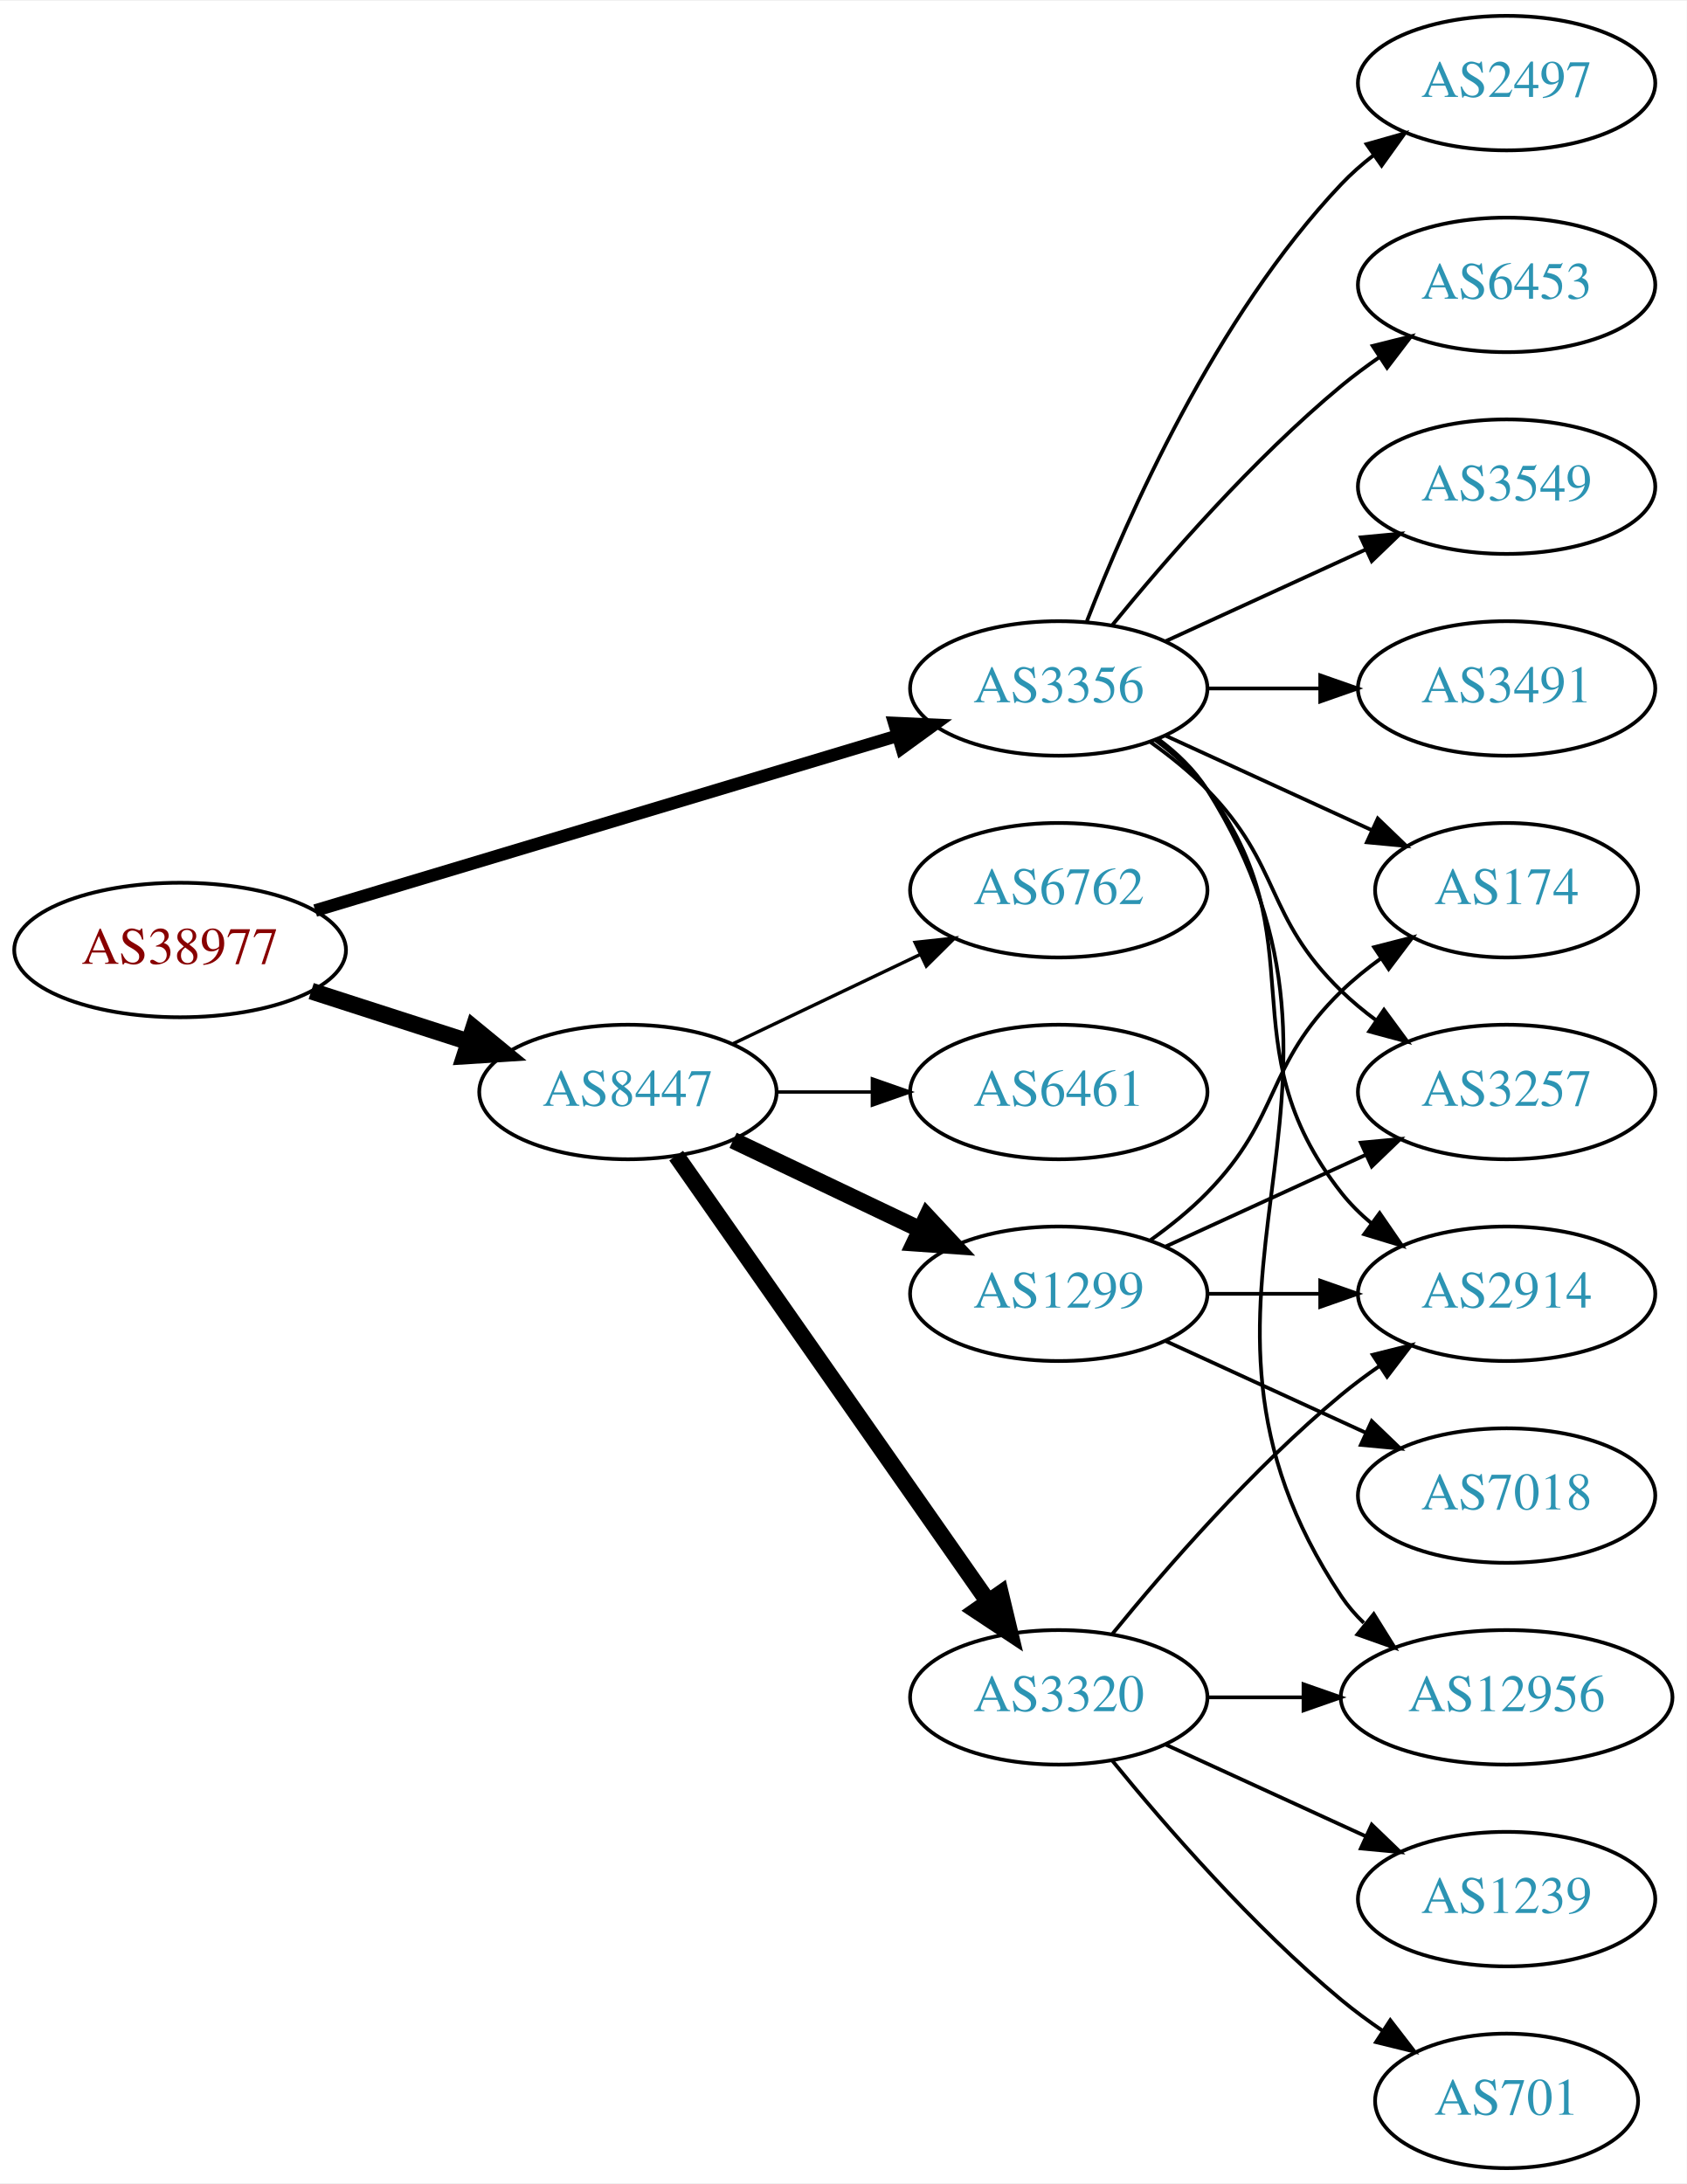
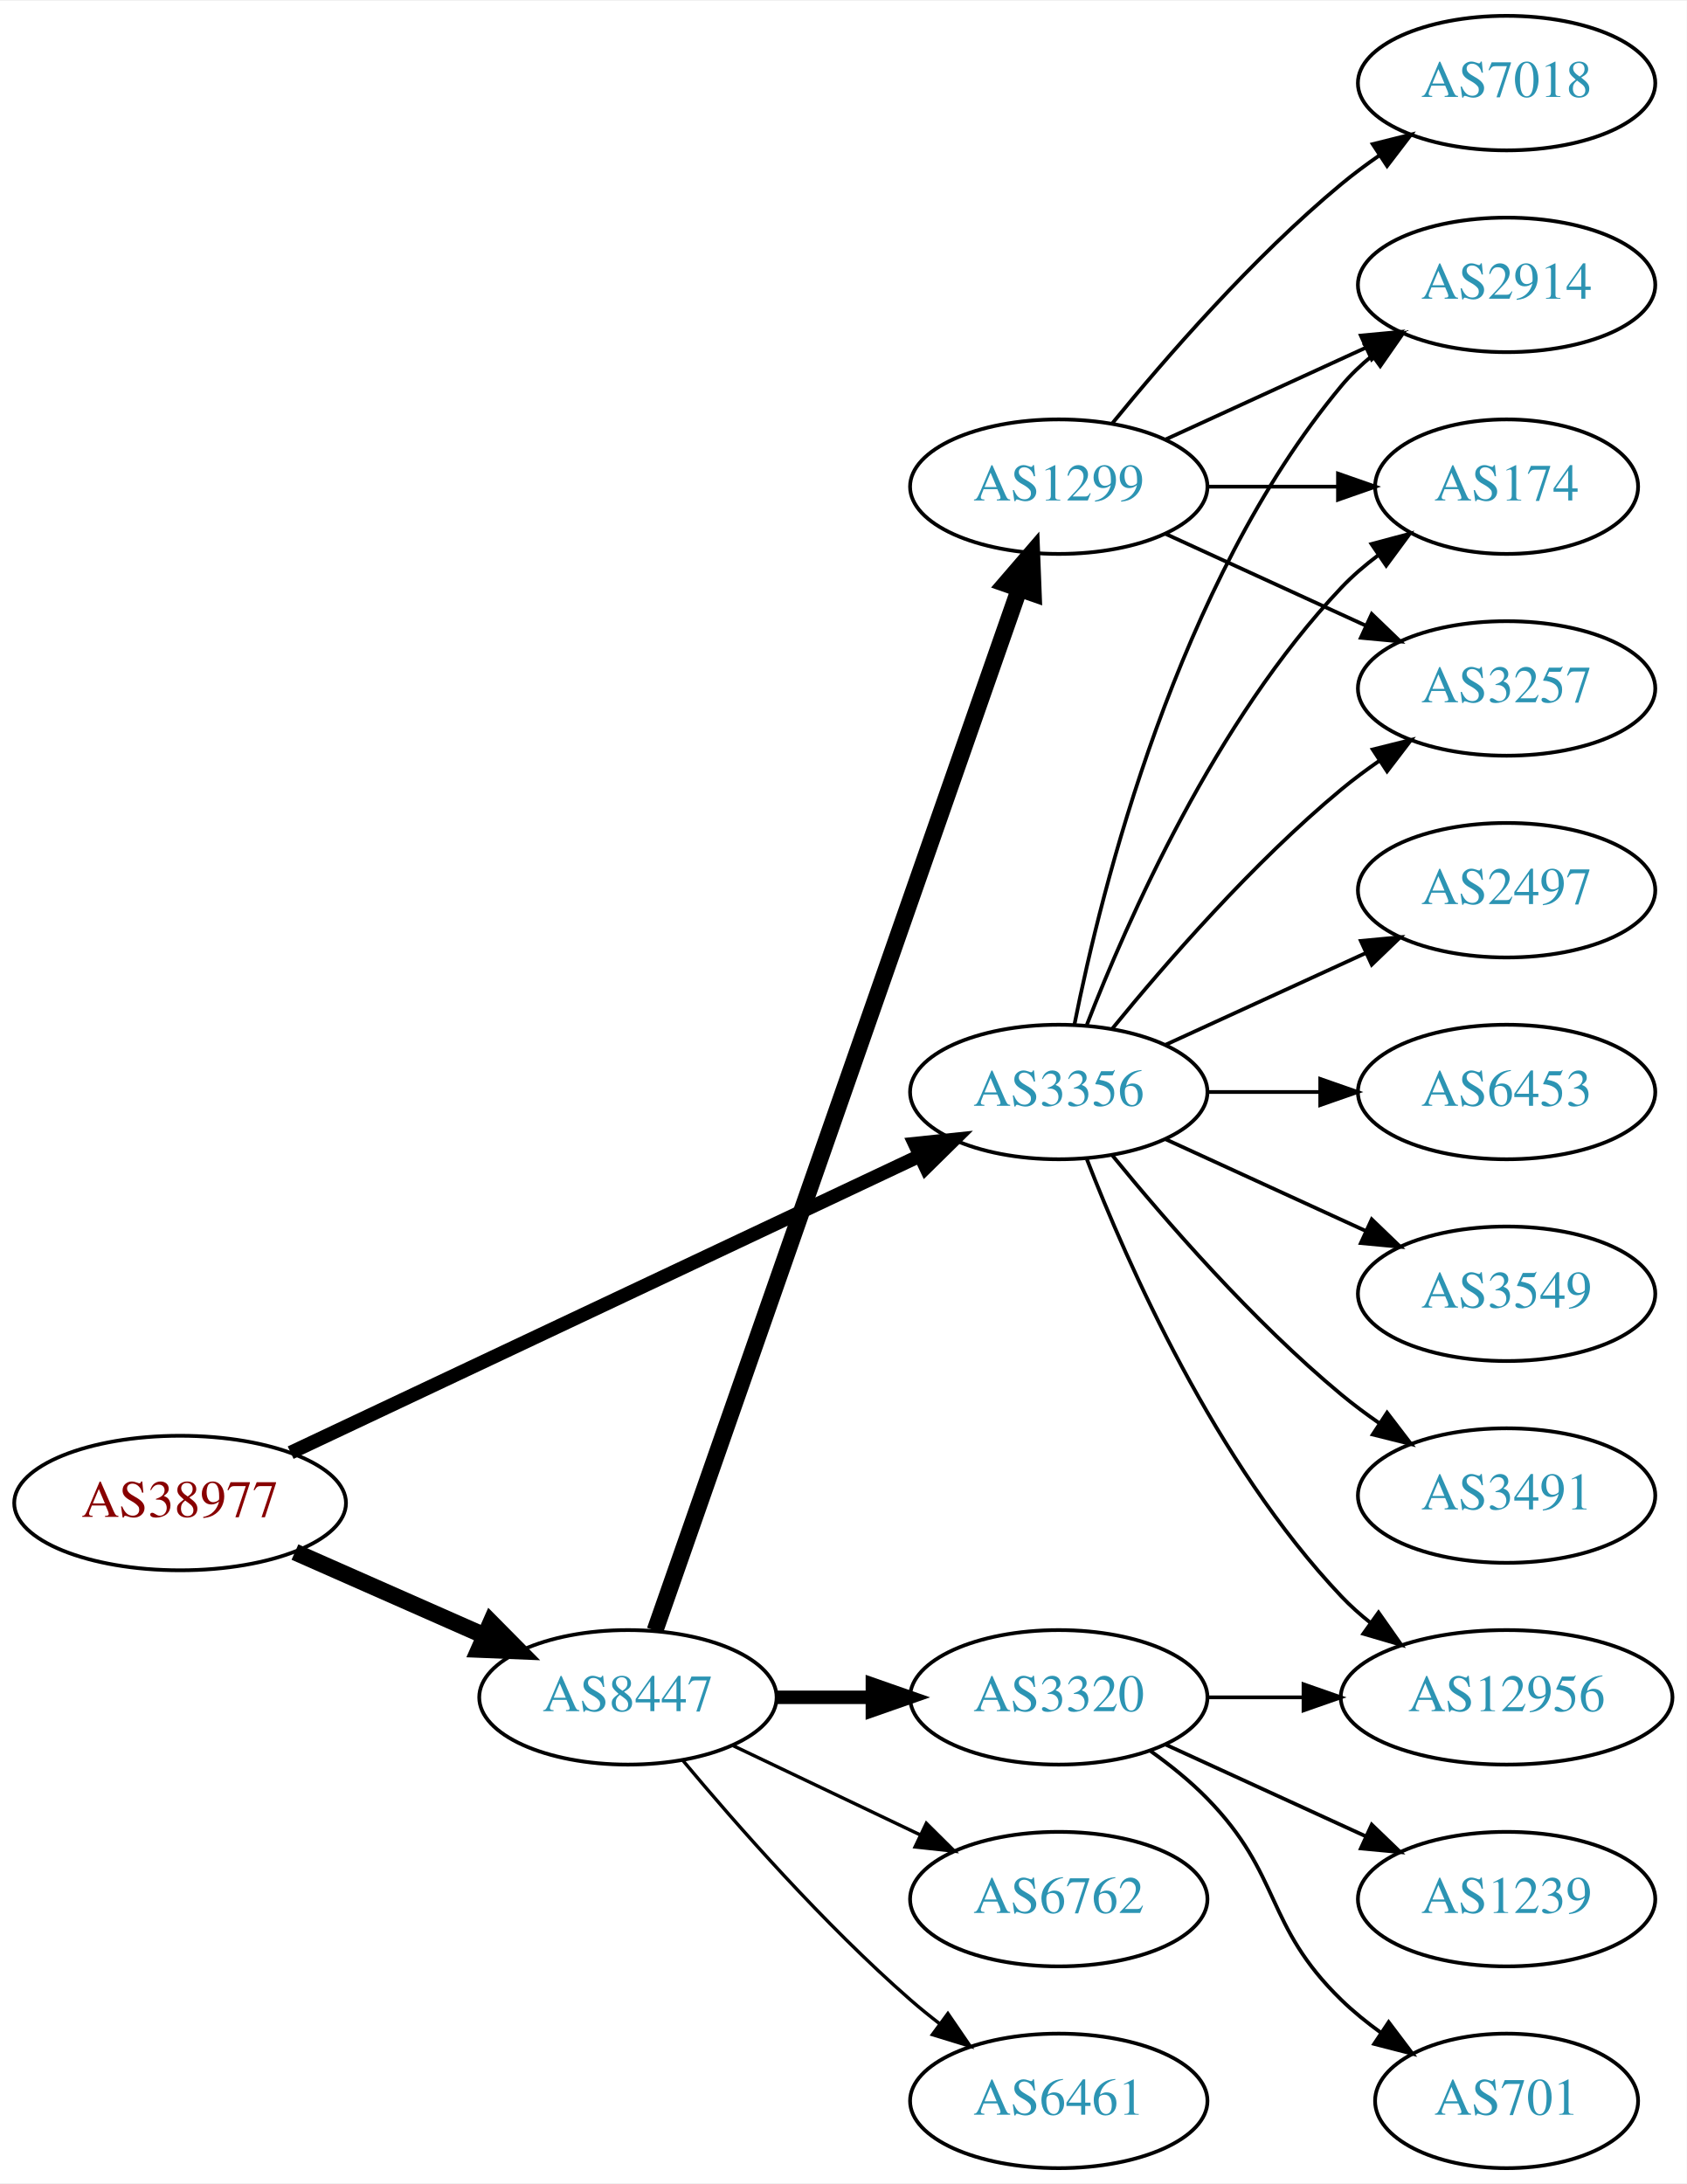
<svg xmlns="http://www.w3.org/2000/svg" xmlns:xlink="http://www.w3.org/1999/xlink" width="451pt" height="584pt" viewBox="0.00 0.00 451.37 584.00">
  <g id="graph0" class="graph" transform="scale(1 1) rotate(0) translate(4 580)">
    <polygon fill="white" stroke="none" points="-4,4 -4,-580 447.37,-580 447.37,4 -4,4" />
    <g id="node1" class="node">
      <g id="a_node1">
        <a xlink:href="/asn/38977" xlink:title="AS38977 ~ Silhouette International Schmied AG [AT]">
-           <ellipse fill="#ffffff" stroke="black" cx="44.196" cy="-326" rx="44.393" ry="18" />
-           <text text-anchor="middle" x="44.196" y="-322.3" font-family="Times,serif" font-size="14.00" fill="#880000">AS38977</text>
+           <ellipse fill="#ffffff" stroke="black" cx="44.196" cy="-178" rx="44.393" ry="18" />
+           <text text-anchor="middle" x="44.196" y="-174.3" font-family="Times,serif" font-size="14.00" fill="#880000">AS38977</text>
        </a>
      </g>
    </g>
    <g id="node2" class="node">
      <g id="a_node2">
        <a xlink:href="/asn/3356" xlink:title="AS3356 ~ Level 3 Parent, LLC [US]">
-           <ellipse fill="#ffffff" stroke="black" cx="279.332" cy="-396" rx="39.794" ry="18" />
-           <text text-anchor="middle" x="279.332" y="-392.3" font-family="Times,serif" font-size="14.00" fill="#2c94b3">AS3356</text>
+           <ellipse fill="#ffffff" stroke="black" cx="279.332" cy="-288" rx="39.794" ry="18" />
+           <text text-anchor="middle" x="279.332" y="-284.3" font-family="Times,serif" font-size="14.00" fill="#2c94b3">AS3356</text>
        </a>
      </g>
    </g>
    <g id="edge1" class="edge">
-       <path fill="none" stroke="black" stroke-width="3.375" d="M80.351,-336.555C122.097,-349.09 191.667,-369.979 236.241,-383.362" />
-       <polygon fill="black" stroke="black" stroke-width="3.375" points="235.318,-386.739 245.902,-386.263 237.331,-380.035 235.318,-386.739" />
+       <path fill="none" stroke="black" stroke-width="3.682" d="M73.783,-191.488C116.213,-211.508 195.824,-249.07 242.223,-270.963" />
+       <polygon fill="black" stroke="black" stroke-width="3.682" points="240.78,-274.152 251.317,-275.254 243.767,-267.821 240.78,-274.152" />
    </g>
    <g id="node3" class="node">
      <g id="a_node3">
        <a xlink:href="/asn/8447" xlink:title="AS8447 ~ A1 Telekom Austria AG [AT]">
-           <ellipse fill="#ffffff" stroke="black" cx="164.039" cy="-288" rx="39.794" ry="18" />
-           <text text-anchor="middle" x="164.039" y="-284.3" font-family="Times,serif" font-size="14.00" fill="#2c94b3">AS8447</text>
+           <ellipse fill="#ffffff" stroke="black" cx="164.039" cy="-126" rx="39.794" ry="18" />
+           <text text-anchor="middle" x="164.039" y="-122.3" font-family="Times,serif" font-size="14.00" fill="#2c94b3">AS8447</text>
        </a>
      </g>
    </g>
    <g id="edge2" class="edge">
-       <path fill="none" stroke="black" stroke-width="4.5" d="M79.281,-315.009C92.409,-310.776 107.55,-305.893 121.318,-301.454" />
-       <polygon fill="black" stroke="black" stroke-width="4.5" points="122.743,-305.131 131.052,-298.315 120.326,-297.636 122.743,-305.131" />
+       <path fill="none" stroke="black" stroke-width="4.5" d="M74.933,-164.878C90.322,-158.087 109.265,-149.729 125.637,-142.504" />
+       <polygon fill="black" stroke="black" stroke-width="4.5" points="127.375,-146.041 134.934,-138.402 124.196,-138.836 127.375,-146.041" />
    </g>
    <g id="node4" class="node">
      <g id="a_node4">
-         <a xlink:href="/asn/174" xlink:title="AS174 ~ Cogent Communications [US]">
-           <ellipse fill="#ffffff" stroke="black" cx="399.174" cy="-342" rx="35.194" ry="18" />
-           <text text-anchor="middle" x="399.174" y="-338.3" font-family="Times,serif" font-size="14.00" fill="#2c94b3">AS174</text>
+         <a xlink:href="/asn/2497" xlink:title="AS2497 ~ Internet Initiative Japan Inc. [JP]">
+           <ellipse fill="#ffffff" stroke="black" cx="399.174" cy="-342" rx="39.794" ry="18" />
+           <text text-anchor="middle" x="399.174" y="-338.3" font-family="Times,serif" font-size="14.00" fill="#2c94b3">AS2497</text>
        </a>
      </g>
    </g>
    <g id="edge3" class="edge">
-       <path fill="none" stroke="black" d="M307.96,-383.339C324.377,-375.817 345.358,-366.202 362.955,-358.139" />
-       <polygon fill="black" stroke="black" points="364.7,-361.189 372.332,-353.842 361.783,-354.826 364.7,-361.189" />
+       <path fill="none" stroke="black" d="M307.96,-300.661C323.917,-307.973 344.188,-317.261 361.471,-325.181" />
+       <polygon fill="black" stroke="black" points="360.169,-328.435 370.718,-329.419 363.085,-322.071 360.169,-328.435" />
    </g>
    <g id="node5" class="node">
      <g id="a_node5">
-         <a xlink:href="/asn/3549" xlink:title="AS3549 ~ Level 3 Parent, LLC [US]">
-           <ellipse fill="#ffffff" stroke="black" cx="399.174" cy="-450" rx="39.794" ry="18" />
-           <text text-anchor="middle" x="399.174" y="-446.3" font-family="Times,serif" font-size="14.00" fill="#2c94b3">AS3549</text>
+         <a xlink:href="/asn/2914" xlink:title="AS2914 ~ NTT America, Inc. [US]">
+           <ellipse fill="#ffffff" stroke="black" cx="399.174" cy="-504" rx="39.794" ry="18" />
+           <text text-anchor="middle" x="399.174" y="-500.3" font-family="Times,serif" font-size="14.00" fill="#2c94b3">AS2914</text>
        </a>
      </g>
    </g>
    <g id="edge4" class="edge">
-       <path fill="none" stroke="black" d="M307.96,-408.661C323.917,-415.973 344.188,-425.261 361.471,-433.181" />
-       <polygon fill="black" stroke="black" points="360.169,-436.435 370.718,-437.419 363.085,-430.071 360.169,-436.435" />
+       <path fill="none" stroke="black" d="M283.53,-306.073C290.694,-342.141 310.968,-424.125 354.978,-477 357.383,-479.889 360.179,-482.563 363.172,-485.013" />
+       <polygon fill="black" stroke="black" points="361.26,-487.95 371.415,-490.973 365.361,-482.277 361.26,-487.95" />
    </g>
    <g id="node6" class="node">
      <g id="a_node6">
-         <a xlink:href="/asn/2914" xlink:title="AS2914 ~ NTT America, Inc. [US]">
-           <ellipse fill="#ffffff" stroke="black" cx="399.174" cy="-234" rx="39.794" ry="18" />
-           <text text-anchor="middle" x="399.174" y="-230.3" font-family="Times,serif" font-size="14.00" fill="#2c94b3">AS2914</text>
+         <a xlink:href="/asn/6453" xlink:title="AS6453 ~ TATA COMMUNICATIONS (AMERICA) INC [US]">
+           <ellipse fill="#ffffff" stroke="black" cx="399.174" cy="-288" rx="39.794" ry="18" />
+           <text text-anchor="middle" x="399.174" y="-284.3" font-family="Times,serif" font-size="14.00" fill="#2c94b3">AS6453</text>
        </a>
      </g>
    </g>
    <g id="edge5" class="edge">
-       <path fill="none" stroke="black" d="M305.262,-382.118C310.338,-378.389 315.256,-373.984 318.978,-369 349.249,-328.458 323.679,-300.754 354.978,-261 357.303,-258.047 360.047,-255.33 363.006,-252.853" />
-       <polygon fill="black" stroke="black" points="365.199,-255.585 371.203,-246.855 361.065,-249.936 365.199,-255.585" />
+       <path fill="none" stroke="black" d="M319.244,-288C328.798,-288 339.147,-288 349.11,-288" />
+       <polygon fill="black" stroke="black" points="349.302,-291.5 359.302,-288 349.302,-284.5 349.302,-291.5" />
    </g>
    <g id="node7" class="node">
      <g id="a_node7">
        <a xlink:href="/asn/12956" xlink:title="AS12956 ~ TELXIUS [ES]">
          <ellipse fill="#ffffff" stroke="black" cx="399.174" cy="-126" rx="44.393" ry="18" />
          <text text-anchor="middle" x="399.174" y="-122.3" font-family="Times,serif" font-size="14.00" fill="#2c94b3">AS12956</text>
        </a>
      </g>
    </g>
    <g id="edge6" class="edge">
-       <path fill="none" stroke="black" d="M305.858,-382.528C310.903,-378.777 315.658,-374.26 318.978,-369 370.928,-286.7 300.94,-233.944 354.978,-153 356.681,-150.449 358.716,-148.093 360.961,-145.927" />
-       <polygon fill="black" stroke="black" points="363.626,-148.275 369.229,-139.283 359.242,-142.819 363.626,-148.275" />
+       <path fill="none" stroke="black" d="M286.855,-270.006C297.605,-242.272 321.262,-188.571 354.978,-153 357.362,-150.485 360.029,-148.107 362.835,-145.883" />
+       <polygon fill="black" stroke="black" points="364.904,-148.707 370.997,-140.039 360.828,-143.015 364.904,-148.707" />
    </g>
    <g id="node8" class="node">
      <g id="a_node8">
-         <a xlink:href="/asn/3491" xlink:title="AS3491 ~ PCCW Global, Inc. [US]">
-           <ellipse fill="#ffffff" stroke="black" cx="399.174" cy="-396" rx="39.794" ry="18" />
-           <text text-anchor="middle" x="399.174" y="-392.3" font-family="Times,serif" font-size="14.00" fill="#2c94b3">AS3491</text>
+         <a xlink:href="/asn/174" xlink:title="AS174 ~ Cogent Communications [US]">
+           <ellipse fill="#ffffff" stroke="black" cx="399.174" cy="-450" rx="35.194" ry="18" />
+           <text text-anchor="middle" x="399.174" y="-446.3" font-family="Times,serif" font-size="14.00" fill="#2c94b3">AS174</text>
        </a>
      </g>
    </g>
    <g id="edge7" class="edge">
-       <path fill="none" stroke="black" d="M319.244,-396C328.798,-396 339.147,-396 349.11,-396" />
-       <polygon fill="black" stroke="black" points="349.302,-399.5 359.302,-396 349.302,-392.5 349.302,-399.5" />
+       <path fill="none" stroke="black" d="M286.855,-305.994C297.605,-333.728 321.262,-387.429 354.978,-423 357.921,-426.105 361.294,-429.001 364.83,-431.655" />
+       <polygon fill="black" stroke="black" points="363.015,-434.654 373.249,-437.397 366.959,-428.871 363.015,-434.654" />
    </g>
    <g id="node9" class="node">
      <g id="a_node9">
        <a xlink:href="/asn/3257" xlink:title="AS3257 ~ GTT [DE]">
-           <ellipse fill="#ffffff" stroke="black" cx="399.174" cy="-288" rx="39.794" ry="18" />
-           <text text-anchor="middle" x="399.174" y="-284.3" font-family="Times,serif" font-size="14.00" fill="#2c94b3">AS3257</text>
+           <ellipse fill="#ffffff" stroke="black" cx="399.174" cy="-396" rx="39.794" ry="18" />
+           <text text-anchor="middle" x="399.174" y="-392.3" font-family="Times,serif" font-size="14.00" fill="#2c94b3">AS3257</text>
        </a>
      </g>
    </g>
    <g id="edge8" class="edge">
-       <path fill="none" stroke="black" d="M303.926,-381.611C309.182,-377.852 314.513,-373.563 318.978,-369 339.151,-348.383 334.285,-335.094 354.978,-315 357.823,-312.237 360.997,-309.614 364.297,-307.166" />
-       <polygon fill="black" stroke="black" points="366.363,-309.994 372.645,-301.462 362.414,-304.214 366.363,-309.994" />
+       <path fill="none" stroke="black" d="M293.751,-305.065C307.865,-322.375 331.28,-349.345 354.978,-369 358.194,-371.668 361.695,-374.27 365.265,-376.741" />
+       <polygon fill="black" stroke="black" points="363.343,-379.666 373.622,-382.236 367.189,-373.817 363.343,-379.666" />
    </g>
    <g id="node10" class="node">
      <g id="a_node10">
-         <a xlink:href="/asn/2497" xlink:title="AS2497 ~ Internet Initiative Japan Inc. [JP]">
-           <ellipse fill="#ffffff" stroke="black" cx="399.174" cy="-558" rx="39.794" ry="18" />
-           <text text-anchor="middle" x="399.174" y="-554.3" font-family="Times,serif" font-size="14.00" fill="#2c94b3">AS2497</text>
+         <a xlink:href="/asn/3549" xlink:title="AS3549 ~ Level 3 Parent, LLC [US]">
+           <ellipse fill="#ffffff" stroke="black" cx="399.174" cy="-234" rx="39.794" ry="18" />
+           <text text-anchor="middle" x="399.174" y="-230.3" font-family="Times,serif" font-size="14.00" fill="#2c94b3">AS3549</text>
        </a>
      </g>
    </g>
    <g id="edge9" class="edge">
-       <path fill="none" stroke="black" d="M286.855,-413.994C297.605,-441.728 321.262,-495.429 354.978,-531 357.564,-533.728 360.481,-536.294 363.55,-538.677" />
-       <polygon fill="black" stroke="black" points="361.704,-541.658 371.898,-544.543 365.728,-535.93 361.704,-541.658" />
+       <path fill="none" stroke="black" d="M307.96,-275.339C323.917,-268.027 344.188,-258.739 361.471,-250.819" />
+       <polygon fill="black" stroke="black" points="363.085,-253.929 370.718,-246.581 360.169,-247.565 363.085,-253.929" />
    </g>
    <g id="node11" class="node">
      <g id="a_node11">
-         <a xlink:href="/asn/6453" xlink:title="AS6453 ~ TATA COMMUNICATIONS (AMERICA) INC [US]">
-           <ellipse fill="#ffffff" stroke="black" cx="399.174" cy="-504" rx="39.794" ry="18" />
-           <text text-anchor="middle" x="399.174" y="-500.3" font-family="Times,serif" font-size="14.00" fill="#2c94b3">AS6453</text>
+         <a xlink:href="/asn/3491" xlink:title="AS3491 ~ PCCW Global, Inc. [US]">
+           <ellipse fill="#ffffff" stroke="black" cx="399.174" cy="-180" rx="39.794" ry="18" />
+           <text text-anchor="middle" x="399.174" y="-176.3" font-family="Times,serif" font-size="14.00" fill="#2c94b3">AS3491</text>
        </a>
      </g>
    </g>
    <g id="edge10" class="edge">
-       <path fill="none" stroke="black" d="M293.751,-413.065C307.865,-430.375 331.28,-457.345 354.978,-477 358.194,-479.668 361.695,-482.27 365.265,-484.741" />
-       <polygon fill="black" stroke="black" points="363.343,-487.666 373.622,-490.236 367.189,-481.817 363.343,-487.666" />
+       <path fill="none" stroke="black" d="M293.751,-270.935C307.865,-253.625 331.28,-226.655 354.978,-207 358.194,-204.332 361.695,-201.73 365.265,-199.259" />
+       <polygon fill="black" stroke="black" points="367.189,-202.183 373.622,-193.764 363.343,-196.334 367.189,-202.183" />
    </g>
    <g id="node12" class="node">
      <g id="a_node12">
        <a xlink:href="/asn/1299" xlink:title="AS1299 ~ Telia Carrier [EU]">
-           <ellipse fill="#ffffff" stroke="black" cx="279.332" cy="-234" rx="39.794" ry="18" />
-           <text text-anchor="middle" x="279.332" y="-230.3" font-family="Times,serif" font-size="14.00" fill="#2c94b3">AS1299</text>
+           <ellipse fill="#ffffff" stroke="black" cx="279.332" cy="-450" rx="39.794" ry="18" />
+           <text text-anchor="middle" x="279.332" y="-446.3" font-family="Times,serif" font-size="14.00" fill="#2c94b3">AS1299</text>
        </a>
      </g>
    </g>
    <g id="edge11" class="edge">
-       <path fill="none" stroke="black" stroke-width="4.5" d="M192.175,-275.066C207.169,-267.919 225.99,-258.948 242.213,-251.215" />
-       <polygon fill="black" stroke="black" stroke-width="4.5" points="244.084,-254.686 251.417,-246.829 240.695,-247.577 244.084,-254.686" />
+       <path fill="none" stroke="black" stroke-width="4.5" d="M171.291,-143.881C190.093,-197.651 246.207,-358.129 268.775,-422.67" />
+       <polygon fill="black" stroke="black" stroke-width="4.5" points="265.081,-424.034 272.098,-432.174 272.514,-421.435 265.081,-424.034" />
    </g>
    <g id="node13" class="node">
      <g id="a_node13">
        <a xlink:href="/asn/3320" xlink:title="AS3320 ~ DTAG [DE]">
          <ellipse fill="#ffffff" stroke="black" cx="279.332" cy="-126" rx="39.794" ry="18" />
          <text text-anchor="middle" x="279.332" y="-122.3" font-family="Times,serif" font-size="14.00" fill="#2c94b3">AS3320</text>
        </a>
      </g>
    </g>
    <g id="edge12" class="edge">
-       <path fill="none" stroke="black" stroke-width="4.5" d="M176.949,-270.969C196.871,-242.483 237.06,-185.015 260.41,-151.626" />
-       <polygon fill="black" stroke="black" stroke-width="4.5" points="263.736,-153.742 266.24,-143.29 257.282,-149.228 263.736,-153.742" />
+       <path fill="none" stroke="black" stroke-width="3.6" d="M203.711,-126C211.914,-126 220.678,-126 229.21,-126" />
+       <polygon fill="black" stroke="black" stroke-width="3.6" points="229.449,-129.5 239.449,-126 229.449,-122.5 229.449,-129.5" />
    </g>
    <g id="node14" class="node">
      <g id="a_node14">
        <a xlink:href="/asn/6762" xlink:title="AS6762 ~ TELECOM ITALIA SPARKLE S.p.A. [IT]">
-           <ellipse fill="#ffffff" stroke="black" cx="279.332" cy="-342" rx="39.794" ry="18" />
-           <text text-anchor="middle" x="279.332" y="-338.3" font-family="Times,serif" font-size="14.00" fill="#2c94b3">AS6762</text>
+           <ellipse fill="#ffffff" stroke="black" cx="279.332" cy="-72" rx="39.794" ry="18" />
+           <text text-anchor="middle" x="279.332" y="-68.3" font-family="Times,serif" font-size="14.00" fill="#2c94b3">AS6762</text>
        </a>
      </g>
    </g>
    <g id="edge13" class="edge">
-       <path fill="none" stroke="black" stroke-width="0.9" d="M192.175,-300.934C207.169,-308.081 225.99,-317.052 242.213,-324.785" />
-       <polygon fill="black" stroke="black" stroke-width="0.9" points="240.884,-328.028 251.417,-329.171 243.895,-321.709 240.884,-328.028" />
+       <path fill="none" stroke="black" stroke-width="0.9" d="M192.175,-113.066C207.169,-105.919 225.99,-96.948 242.213,-89.215" />
+       <polygon fill="black" stroke="black" stroke-width="0.9" points="243.895,-92.291 251.417,-84.829 240.884,-85.972 243.895,-92.291" />
    </g>
    <g id="node15" class="node">
      <g id="a_node15">
        <a xlink:href="/asn/6461" xlink:title="AS6461 ~ Zayo Bandwidth [US]">
-           <ellipse fill="#ffffff" stroke="black" cx="279.332" cy="-288" rx="39.794" ry="18" />
-           <text text-anchor="middle" x="279.332" y="-284.3" font-family="Times,serif" font-size="14.00" fill="#2c94b3">AS6461</text>
+           <ellipse fill="#ffffff" stroke="black" cx="279.332" cy="-18" rx="39.794" ry="18" />
+           <text text-anchor="middle" x="279.332" y="-14.3" font-family="Times,serif" font-size="14.00" fill="#2c94b3">AS6461</text>
        </a>
      </g>
    </g>
    <g id="edge14" class="edge">
-       <path fill="none" stroke="black" stroke-width="0.9" d="M203.711,-288C211.914,-288 220.678,-288 229.21,-288" />
-       <polygon fill="black" stroke="black" stroke-width="0.9" points="229.449,-291.5 239.449,-288 229.449,-284.5 229.449,-291.5" />
+       <path fill="none" stroke="black" stroke-width="0.9" d="M178.669,-109.183C192.951,-92.071 216.498,-65.255 239.685,-45 242.151,-42.846 244.789,-40.706 247.487,-38.628" />
+       <polygon fill="black" stroke="black" stroke-width="0.9" points="249.66,-41.375 255.641,-32.63 245.512,-35.736 249.66,-41.375" />
+     </g>
+     <g id="edge18" class="edge">
+       <path fill="none" stroke="black" d="M307.96,-462.661C323.917,-469.973 344.188,-479.261 361.471,-487.181" />
+       <polygon fill="black" stroke="black" points="360.169,-490.435 370.718,-491.419 363.085,-484.071 360.169,-490.435" />
    </g>
    <g id="edge15" class="edge">
-       <path fill="none" stroke="black" d="M303.926,-248.389C309.182,-252.148 314.513,-256.437 318.978,-261 339.151,-281.617 334.285,-294.906 354.978,-315 358.206,-318.134 361.857,-321.089 365.635,-323.812" />
-       <polygon fill="black" stroke="black" points="363.732,-326.75 373.995,-329.383 367.614,-320.925 363.732,-326.75" />
-     </g>
-     <g id="edge18" class="edge">
-       <path fill="none" stroke="black" d="M319.244,-234C328.798,-234 339.147,-234 349.11,-234" />
-       <polygon fill="black" stroke="black" points="349.302,-237.5 359.302,-234 349.302,-230.5 349.302,-237.5" />
-     </g>
-     <g id="edge16" class="edge">
-       <path fill="none" stroke="black" d="M307.96,-246.661C323.917,-253.973 344.188,-263.261 361.471,-271.181" />
-       <polygon fill="black" stroke="black" points="360.169,-274.435 370.718,-275.419 363.085,-268.071 360.169,-274.435" />
+       <path fill="none" stroke="black" d="M319.244,-450C330.331,-450 342.491,-450 353.873,-450" />
+       <polygon fill="black" stroke="black" points="354.055,-453.5 364.055,-450 354.055,-446.5 354.055,-453.5" />
+     </g>
+     <g id="edge17" class="edge">
+       <path fill="none" stroke="black" d="M307.96,-437.339C323.917,-430.027 344.188,-420.739 361.471,-412.819" />
+       <polygon fill="black" stroke="black" points="363.085,-415.929 370.718,-408.581 360.169,-409.565 363.085,-415.929" />
    </g>
    <g id="node16" class="node">
      <g id="a_node16">
        <a xlink:href="/asn/7018" xlink:title="AS7018 ~ AT&amp;T Services, Inc. [US]">
-           <ellipse fill="#ffffff" stroke="black" cx="399.174" cy="-180" rx="39.794" ry="18" />
-           <text text-anchor="middle" x="399.174" y="-176.3" font-family="Times,serif" font-size="14.00" fill="#2c94b3">AS7018</text>
-         </a>
-       </g>
-     </g>
-     <g id="edge17" class="edge">
-       <path fill="none" stroke="black" d="M307.96,-221.339C323.917,-214.027 344.188,-204.739 361.471,-196.819" />
-       <polygon fill="black" stroke="black" points="363.085,-199.929 370.718,-192.581 360.169,-193.565 363.085,-199.929" />
-     </g>
-     <g id="edge22" class="edge">
-       <path fill="none" stroke="black" d="M293.751,-143.065C307.865,-160.375 331.28,-187.345 354.978,-207 358.194,-209.668 361.695,-212.27 365.265,-214.741" />
-       <polygon fill="black" stroke="black" points="363.343,-217.666 373.622,-220.236 367.189,-211.817 363.343,-217.666" />
+           <ellipse fill="#ffffff" stroke="black" cx="399.174" cy="-558" rx="39.794" ry="18" />
+           <text text-anchor="middle" x="399.174" y="-554.3" font-family="Times,serif" font-size="14.00" fill="#2c94b3">AS7018</text>
+         </a>
+       </g>
+     </g>
+     <g id="edge16" class="edge">
+       <path fill="none" stroke="black" d="M293.751,-467.065C307.865,-484.375 331.28,-511.345 354.978,-531 358.194,-533.668 361.695,-536.27 365.265,-538.741" />
+       <polygon fill="black" stroke="black" points="363.343,-541.666 373.622,-544.236 367.189,-535.817 363.343,-541.666" />
    </g>
    <g id="edge20" class="edge">
      <path fill="none" stroke="black" d="M319.244,-126C327.347,-126 336.022,-126 344.548,-126" />
      <polygon fill="black" stroke="black" points="344.826,-129.5 354.826,-126 344.826,-122.5 344.826,-129.5" />
    </g>
    <g id="node17" class="node">
      <g id="a_node17">
        <a xlink:href="/asn/1239" xlink:title="AS1239 ~ Sprint [US]">
          <ellipse fill="#ffffff" stroke="black" cx="399.174" cy="-72" rx="39.794" ry="18" />
          <text text-anchor="middle" x="399.174" y="-68.3" font-family="Times,serif" font-size="14.00" fill="#2c94b3">AS1239</text>
        </a>
      </g>
    </g>
    <g id="edge19" class="edge">
      <path fill="none" stroke="black" d="M307.96,-113.339C323.917,-106.027 344.188,-96.739 361.471,-88.819" />
      <polygon fill="black" stroke="black" points="363.085,-91.929 370.718,-84.581 360.169,-85.565 363.085,-91.929" />
    </g>
    <g id="node18" class="node">
      <g id="a_node18">
        <a xlink:href="/asn/701" xlink:title="AS701 ~ UUNET [US]">
          <ellipse fill="#ffffff" stroke="black" cx="399.174" cy="-18" rx="35.194" ry="18" />
          <text text-anchor="middle" x="399.174" y="-14.3" font-family="Times,serif" font-size="14.00" fill="#2c94b3">AS701</text>
        </a>
      </g>
    </g>
    <g id="edge21" class="edge">
-       <path fill="none" stroke="black" d="M293.751,-108.935C307.865,-91.625 331.28,-64.655 354.978,-45 358.441,-42.128 362.234,-39.331 366.088,-36.692" />
-       <polygon fill="black" stroke="black" points="368.05,-39.592 374.521,-31.203 364.231,-33.725 368.05,-39.592" />
+       <path fill="none" stroke="black" d="M303.926,-111.611C309.182,-107.852 314.513,-103.563 318.978,-99 339.151,-78.383 334.285,-65.094 354.978,-45 358.206,-41.866 361.857,-38.911 365.635,-36.188" />
+       <polygon fill="black" stroke="black" points="367.614,-39.075 373.995,-30.617 363.732,-33.25 367.614,-39.075" />
    </g>
  </g>
</svg>
